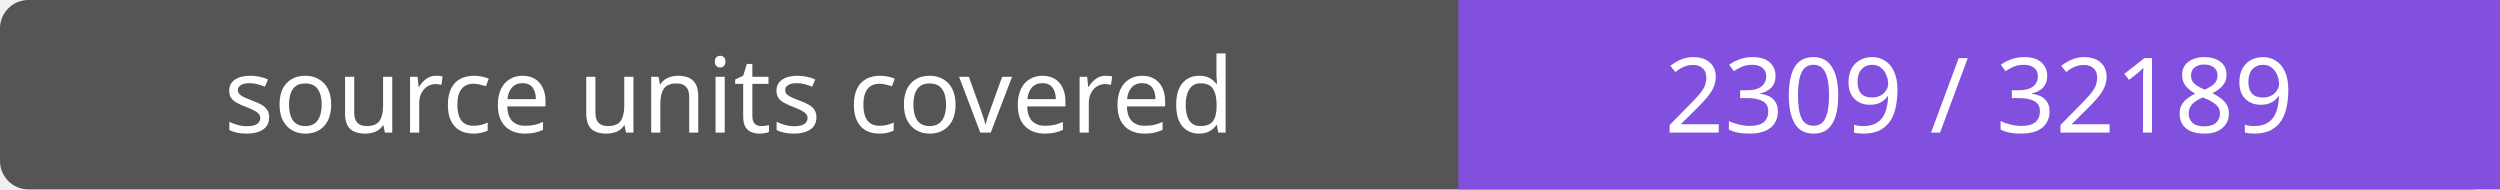
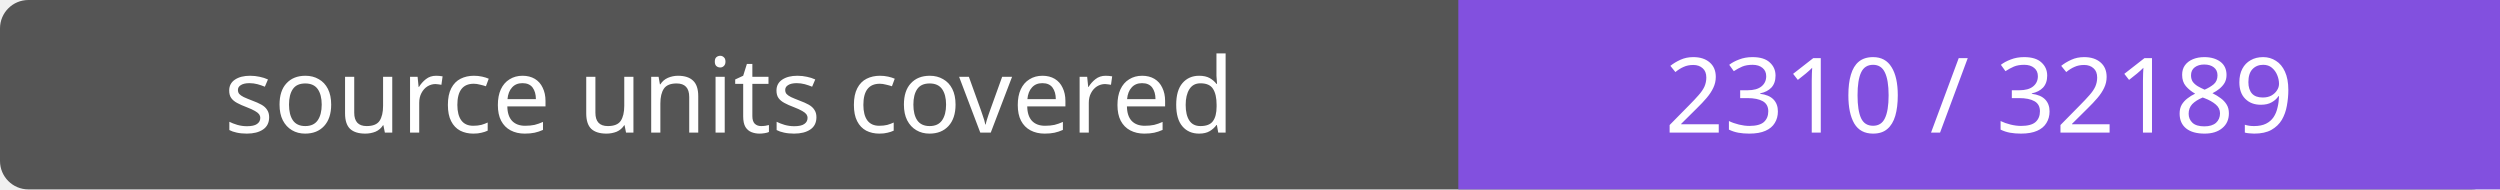
- <svg xmlns="http://www.w3.org/2000/svg" width="264" height="20" role="img" aria-label="source units covered: 2309 / 32189">
+ <svg xmlns="http://www.w3.org/2000/svg" width="264" height="20" role="img" aria-label="source units covered: 2310 / 32189">
  <rect width="264" height="20" rx="3" fill="#555" />
  <path fill="#8250df" d="M154 0h110v20H154z" />
  <g fill="#fff" text-anchor="middle" font-family="Verdana,sans-serif" font-size="11">
    <text x="77.0" y="14">source units covered</text>
-     <text x="209.0" y="14">2309 / 32189</text>
+     <text x="209.0" y="14">2310 / 32189</text>
  </g>
</svg>
